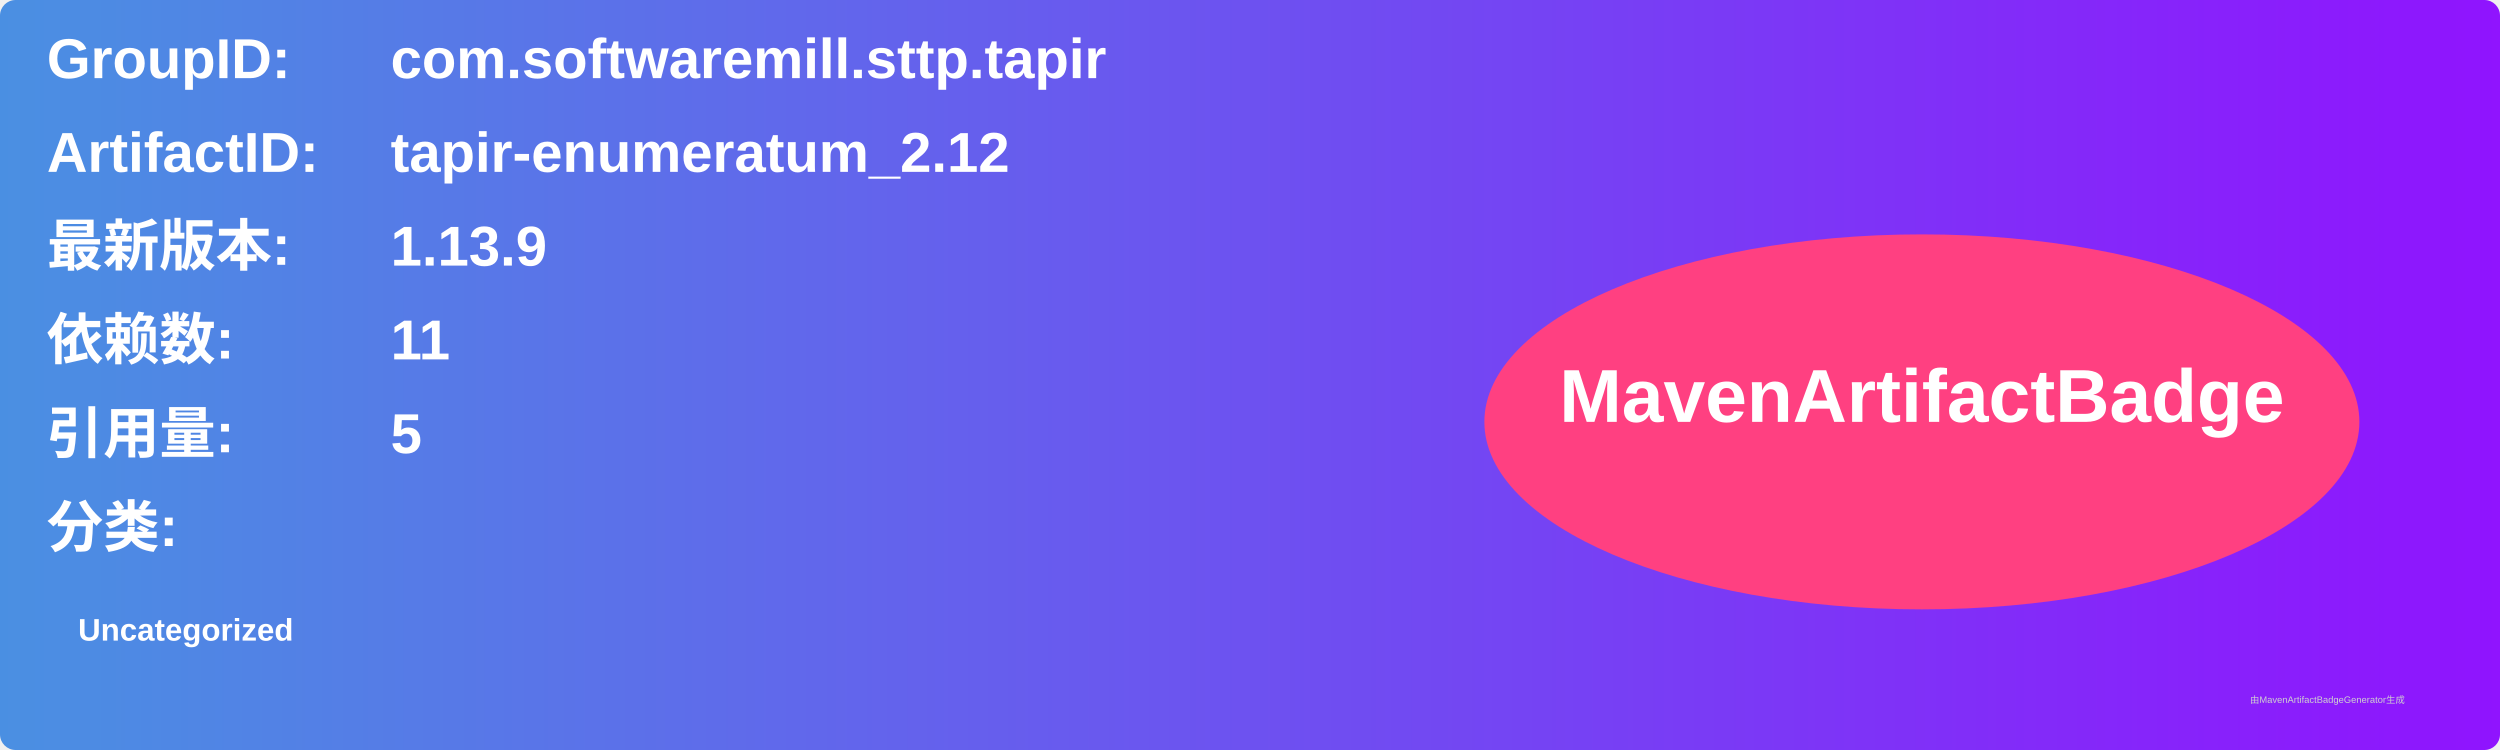
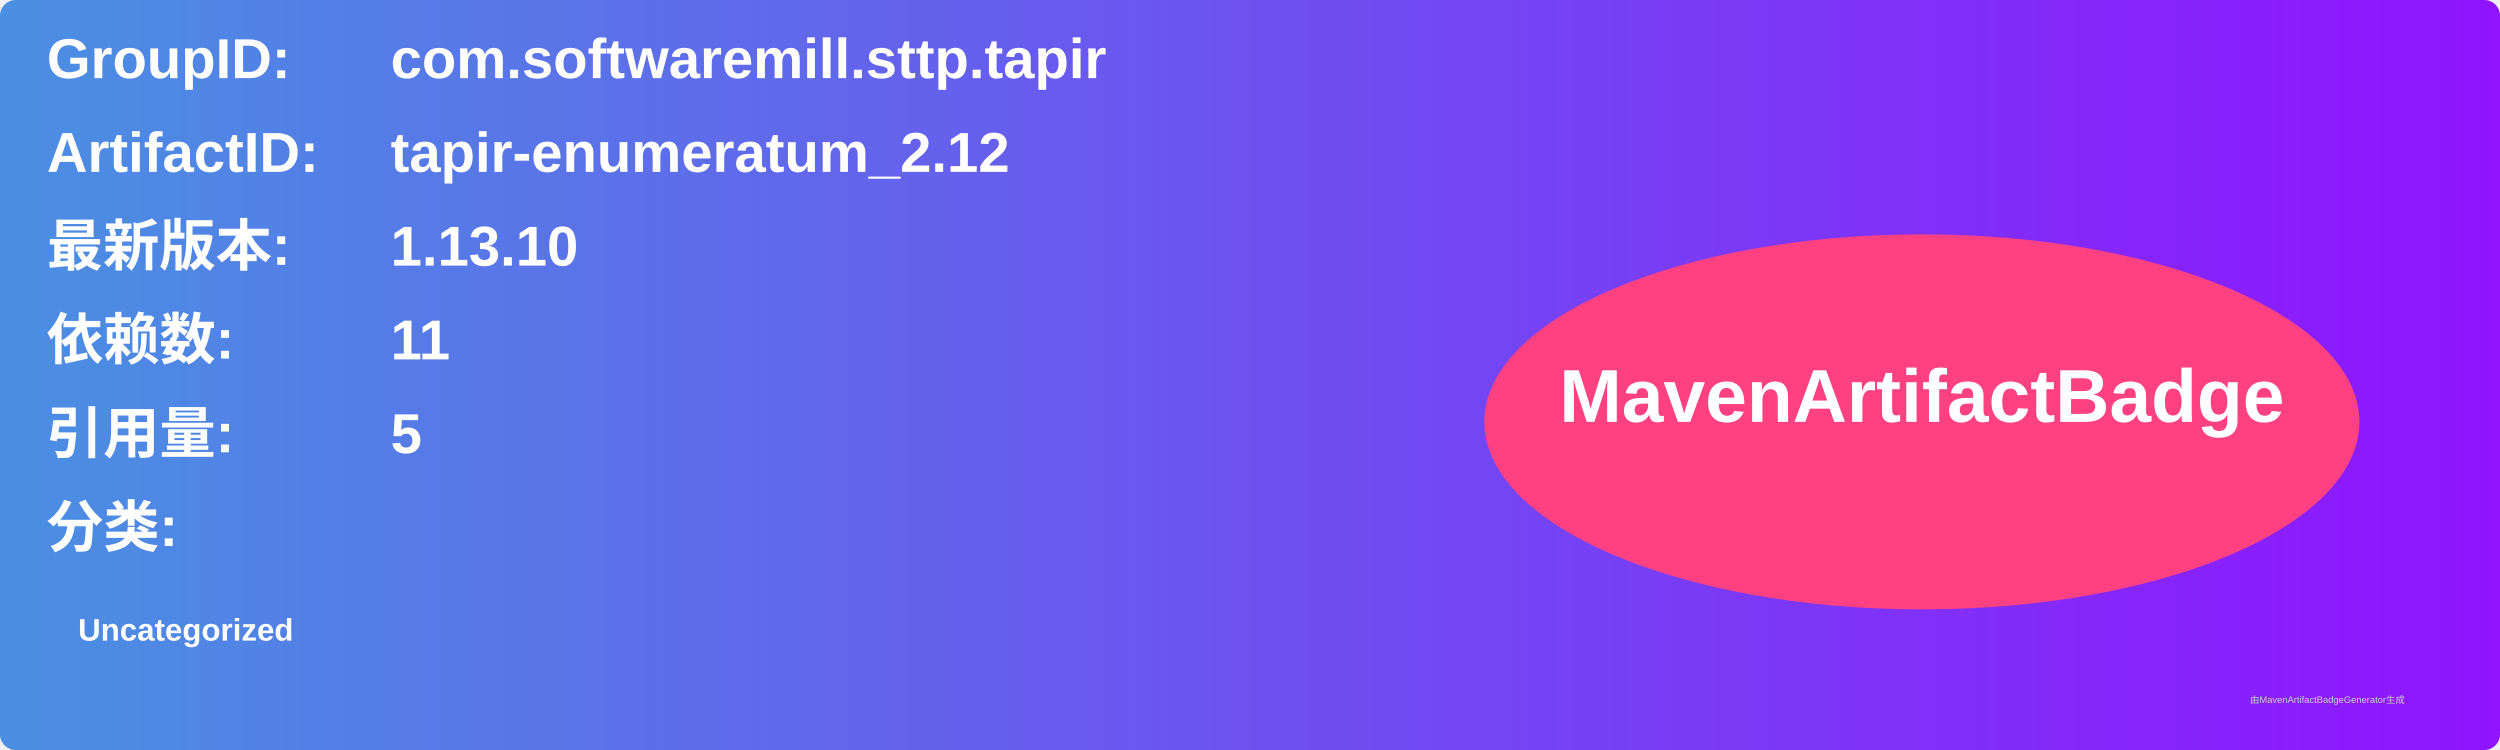
<svg xmlns="http://www.w3.org/2000/svg" width="800" height="240" viewBox="0 0 800 240">
  <linearGradient id="grad" x1="0%" y1="0%" x2="100%" y2="0%">
    <stop offset="0%" stop-color="#4a90e2" />
    <stop offset="100%" stop-color="#9013fe" />
  </linearGradient>
  <rect width="100%" height="100%" rx="5" ry="5" fill="url(#grad)" />
  <g transform="translate(15, 15)">
    <text x="0" y="10" font-family="Arial" font-size="18" fill="white" font-weight="bold" width="260">GroupID:</text>
    <text x="110" y="10" font-family="Arial" font-size="18" fill="white" font-weight="bold" width="460">com.softwaremill.sttp.tapir</text>
    <text x="0" y="40" font-family="Arial" font-size="18" fill="white" font-weight="bold" width="260">ArtifactID:</text>
    <text x="110" y="40" font-family="Arial" font-size="18" fill="white" font-weight="bold" width="460">tapir-enumeratum_2.12</text>
    <text x="0" y="70" font-family="Arial" font-size="18" fill="white" font-weight="bold">最新版本:</text>
    <text x="110" y="70" font-family="Arial" font-size="18" fill="white" font-weight="bold">
-       <tspan font-weight="bold">1.13.9</tspan>
+       <tspan font-weight="bold">1.13.10</tspan>
    </text>
    <text x="0" y="100" font-family="Arial" font-size="18" fill="white" font-weight="bold">依赖数: </text>
    <text x="110" y="100" font-family="Arial" font-size="18" fill="white">
      <tspan font-weight="bold">11</tspan>
    </text>
    <text x="0" y="130" font-family="Arial" font-size="18" fill="white" font-weight="bold">引用量: </text>
    <text x="110" y="130" font-family="Arial" font-size="18" fill="white">
      <tspan font-weight="bold">5</tspan>
    </text>
    <text x="0" y="160" font-family="Arial" font-size="18" fill="white" font-weight="bold">分类:</text>
    <text x="10" y="190" font-family="Arial" font-size="10" fill="white">
      <tspan font-weight="bold">Uncategorized</tspan>
    </text>
    <ellipse cx="600" cy="120" rx="140" ry="60" fill="#ff4081" />
    <text x="600" y="120" text-anchor="middle" font-family="Arial" font-size="24" fill="white" font-weight="bold">MavenArtifactBadge</text>
  </g>
  <text x="720" y="225" font-family="Arial" font-size="3" fill="#d0d0d0">由MavenArtifactBadgeGenerator生成</text>
</svg>
